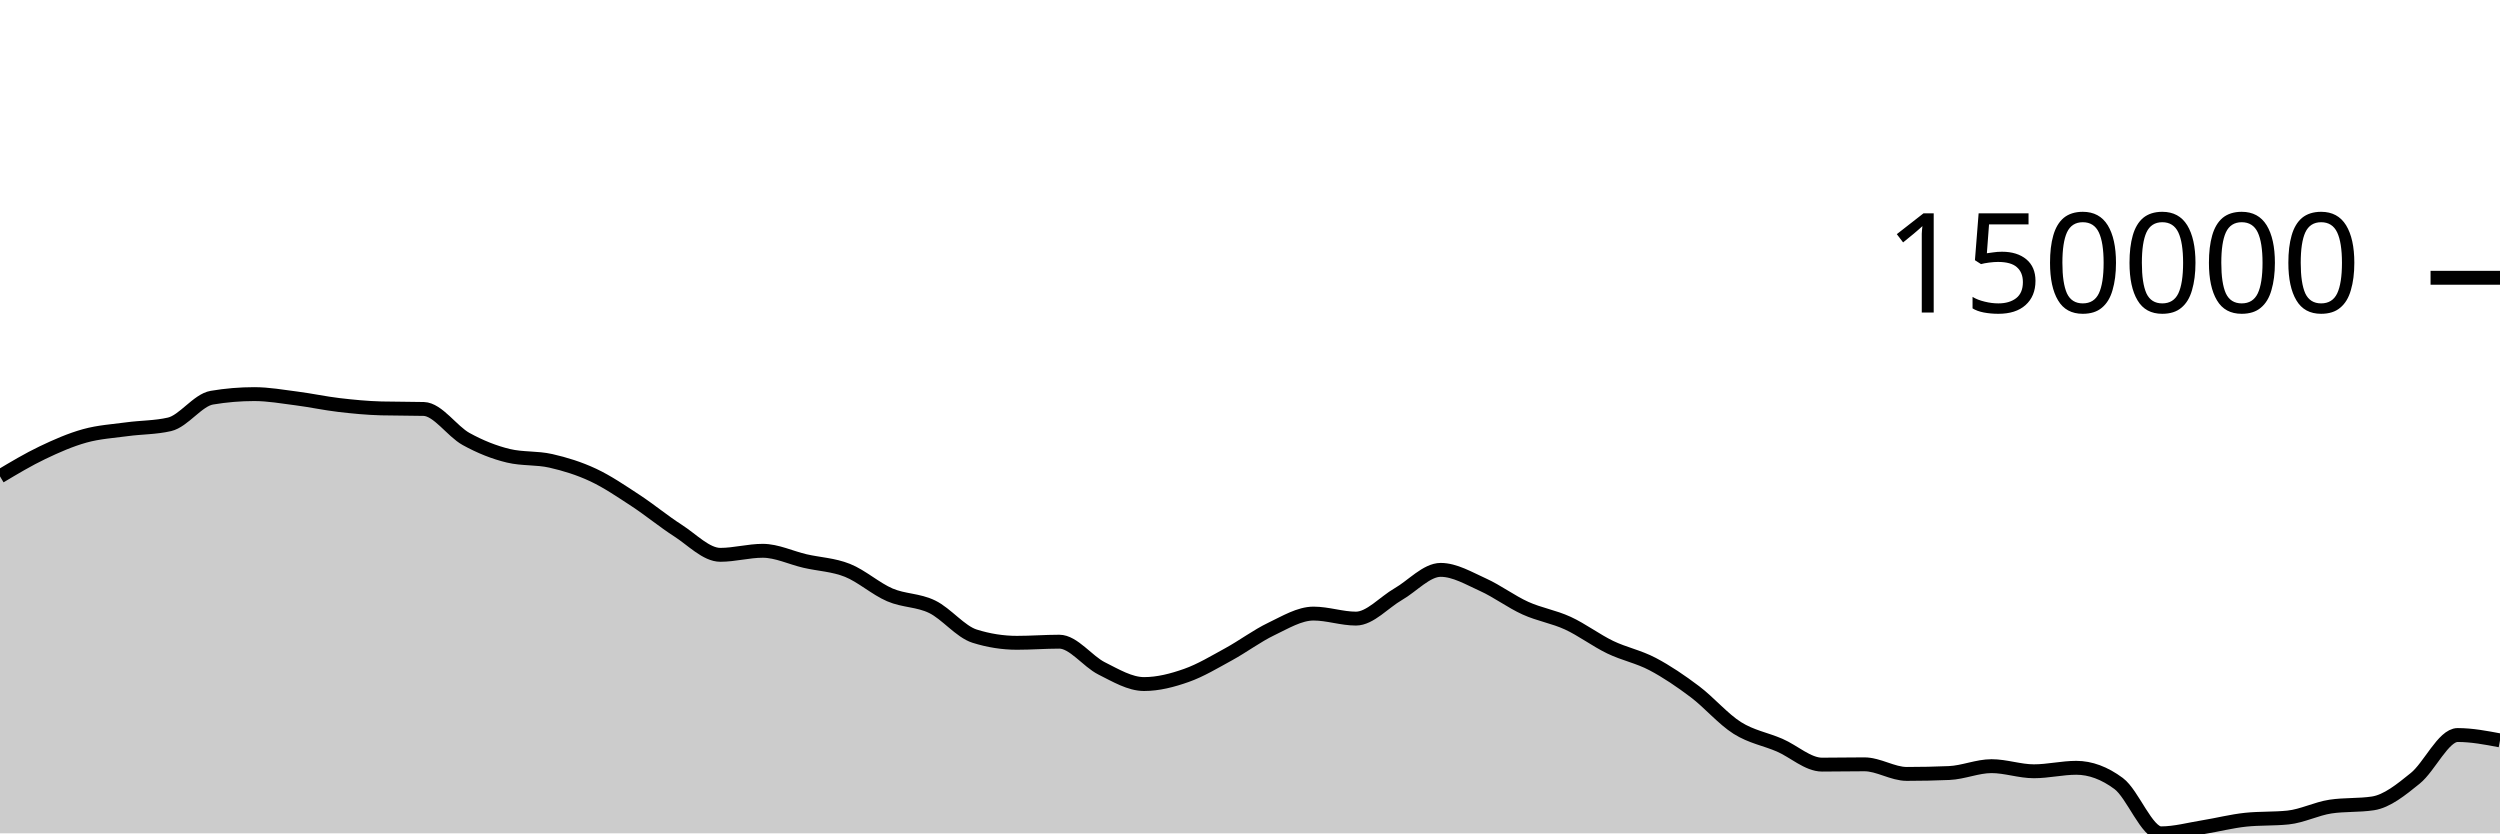
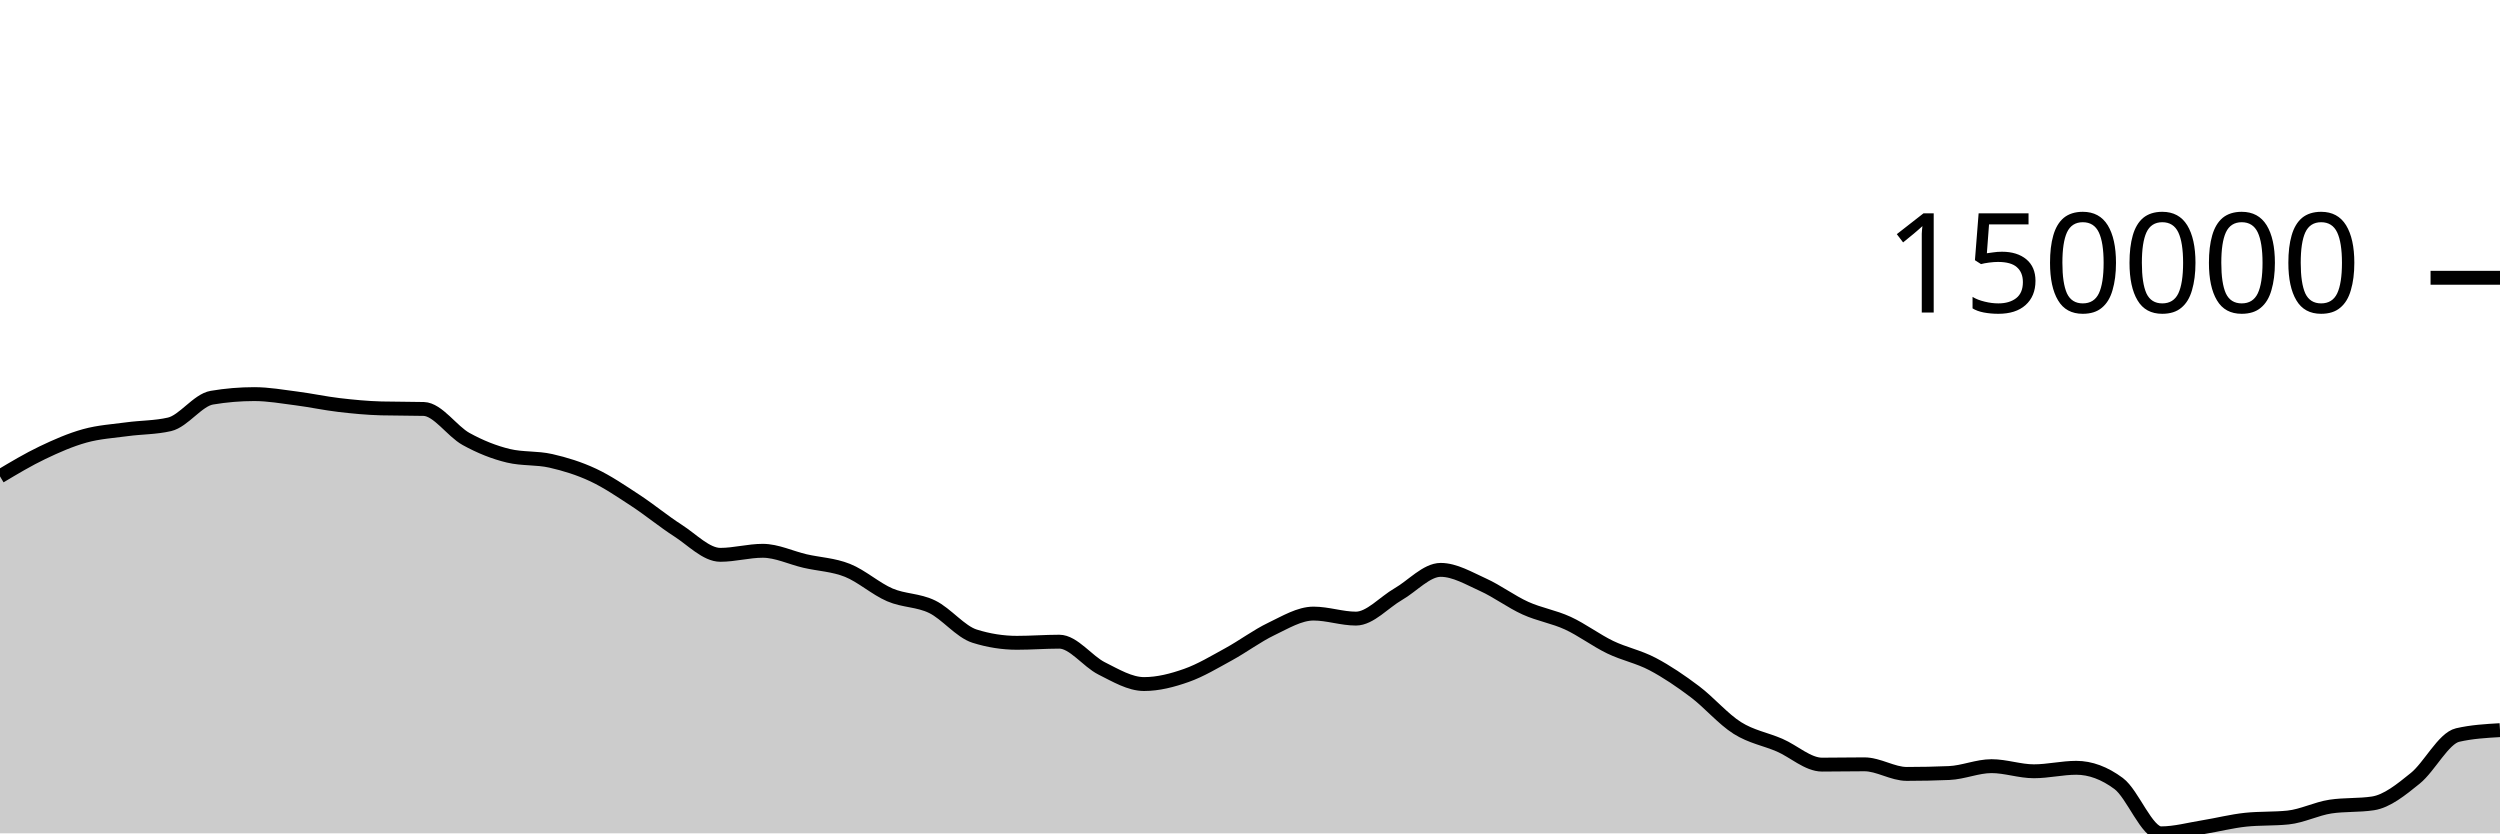
<svg xmlns="http://www.w3.org/2000/svg" viewBox="0 0 180 60">
  <g transform="translate(0,20)">
-     <path class="area" fill="rgba(0, 0, 0, 0.2)" d="M0,14.299C1.017,13.691,2.034,13.083,3.051,12.597C4.068,12.11,5.085,11.665,6.102,11.383C7.119,11.101,8.136,11.042,9.153,10.904C10.169,10.766,11.186,10.787,12.203,10.553C13.22,10.319,14.237,8.804,15.254,8.633C16.271,8.462,17.288,8.376,18.305,8.376C19.322,8.376,20.339,8.558,21.356,8.689C22.373,8.82,23.39,9.042,24.407,9.161C25.424,9.281,26.441,9.378,27.458,9.405C28.475,9.432,29.492,9.418,30.508,9.445C31.525,9.473,32.542,11.046,33.559,11.608C34.576,12.17,35.593,12.575,36.61,12.818C37.627,13.061,38.644,12.951,39.661,13.182C40.678,13.413,41.695,13.727,42.712,14.203C43.729,14.68,44.746,15.374,45.763,16.04C46.78,16.707,47.797,17.55,48.814,18.202C49.831,18.853,50.847,19.948,51.864,19.948C52.881,19.948,53.898,19.657,54.915,19.657C55.932,19.657,56.949,20.16,57.966,20.395C58.983,20.629,60,20.66,61.017,21.066C62.034,21.472,63.051,22.394,64.068,22.831C65.085,23.268,66.102,23.193,67.119,23.688C68.136,24.183,69.153,25.482,70.169,25.802C71.186,26.122,72.203,26.282,73.22,26.282C74.237,26.282,75.254,26.201,76.271,26.201C77.288,26.201,78.305,27.619,79.322,28.127C80.339,28.636,81.356,29.252,82.373,29.252C83.39,29.252,84.407,28.988,85.424,28.629C86.441,28.27,87.458,27.655,88.475,27.099C89.492,26.543,90.508,25.779,91.525,25.292C92.542,24.805,93.559,24.178,94.576,24.178C95.593,24.178,96.61,24.54,97.627,24.54C98.644,24.54,99.661,23.361,100.678,22.777C101.695,22.192,102.712,21.031,103.729,21.031C104.746,21.031,105.763,21.643,106.78,22.102C107.797,22.562,108.814,23.328,109.831,23.788C110.847,24.249,111.864,24.399,112.881,24.867C113.898,25.335,114.915,26.106,115.932,26.597C116.949,27.087,117.966,27.277,118.983,27.811C120,28.346,121.017,29.036,122.034,29.803C123.051,30.57,124.068,31.772,125.085,32.413C126.102,33.055,127.119,33.213,128.136,33.653C129.153,34.093,130.169,35.053,131.186,35.053C132.203,35.053,133.22,35.031,134.237,35.031C135.254,35.031,136.271,35.722,137.288,35.722C138.305,35.722,139.322,35.701,140.339,35.658C141.356,35.615,142.373,35.163,143.39,35.163C144.407,35.163,145.424,35.532,146.441,35.532C147.458,35.532,148.475,35.282,149.492,35.282C150.508,35.282,151.525,35.659,152.542,36.413C153.559,37.167,154.576,40,155.593,40C156.61,40,157.627,39.716,158.644,39.553C159.661,39.389,160.678,39.125,161.695,39.019C162.712,38.913,163.729,38.966,164.746,38.86C165.763,38.754,166.78,38.226,167.797,38.073C168.814,37.921,169.831,37.997,170.847,37.844C171.864,37.691,172.881,36.86,173.898,36.039C174.915,35.219,175.932,32.922,176.949,32.922C177.966,32.922,178.983,33.115,180,33.308L180,40C178.983,40,177.966,40,176.949,40C175.932,40,174.915,40,173.898,40C172.881,40,171.864,40,170.847,40C169.831,40,168.814,40,167.797,40C166.78,40,165.763,40,164.746,40C163.729,40,162.712,40,161.695,40C160.678,40,159.661,40,158.644,40C157.627,40,156.61,40,155.593,40C154.576,40,153.559,40,152.542,40C151.525,40,150.508,40,149.492,40C148.475,40,147.458,40,146.441,40C145.424,40,144.407,40,143.39,40C142.373,40,141.356,40,140.339,40C139.322,40,138.305,40,137.288,40C136.271,40,135.254,40,134.237,40C133.22,40,132.203,40,131.186,40C130.169,40,129.153,40,128.136,40C127.119,40,126.102,40,125.085,40C124.068,40,123.051,40,122.034,40C121.017,40,120,40,118.983,40C117.966,40,116.949,40,115.932,40C114.915,40,113.898,40,112.881,40C111.864,40,110.847,40,109.831,40C108.814,40,107.797,40,106.78,40C105.763,40,104.746,40,103.729,40C102.712,40,101.695,40,100.678,40C99.661,40,98.644,40,97.627,40C96.61,40,95.593,40,94.576,40C93.559,40,92.542,40,91.525,40C90.508,40,89.492,40,88.475,40C87.458,40,86.441,40,85.424,40C84.407,40,83.39,40,82.373,40C81.356,40,80.339,40,79.322,40C78.305,40,77.288,40,76.271,40C75.254,40,74.237,40,73.22,40C72.203,40,71.186,40,70.169,40C69.153,40,68.136,40,67.119,40C66.102,40,65.085,40,64.068,40C63.051,40,62.034,40,61.017,40C60,40,58.983,40,57.966,40C56.949,40,55.932,40,54.915,40C53.898,40,52.881,40,51.864,40C50.847,40,49.831,40,48.814,40C47.797,40,46.78,40,45.763,40C44.746,40,43.729,40,42.712,40C41.695,40,40.678,40,39.661,40C38.644,40,37.627,40,36.61,40C35.593,40,34.576,40,33.559,40C32.542,40,31.525,40,30.508,40C29.492,40,28.475,40,27.458,40C26.441,40,25.424,40,24.407,40C23.39,40,22.373,40,21.356,40C20.339,40,19.322,40,18.305,40C17.288,40,16.271,40,15.254,40C14.237,40,13.22,40,12.203,40C11.186,40,10.169,40,9.153,40C8.136,40,7.119,40,6.102,40C5.085,40,4.068,40,3.051,40C2.034,40,1.017,40,0,40Z" />
-     <path class="line" stroke="black" fill="none" d="M0,14.299C1.017,13.691,2.034,13.083,3.051,12.597C4.068,12.11,5.085,11.665,6.102,11.383C7.119,11.101,8.136,11.042,9.153,10.904C10.169,10.766,11.186,10.787,12.203,10.553C13.22,10.319,14.237,8.804,15.254,8.633C16.271,8.462,17.288,8.376,18.305,8.376C19.322,8.376,20.339,8.558,21.356,8.689C22.373,8.82,23.39,9.042,24.407,9.161C25.424,9.281,26.441,9.378,27.458,9.405C28.475,9.432,29.492,9.418,30.508,9.445C31.525,9.473,32.542,11.046,33.559,11.608C34.576,12.17,35.593,12.575,36.61,12.818C37.627,13.061,38.644,12.951,39.661,13.182C40.678,13.413,41.695,13.727,42.712,14.203C43.729,14.68,44.746,15.374,45.763,16.04C46.78,16.707,47.797,17.55,48.814,18.202C49.831,18.853,50.847,19.948,51.864,19.948C52.881,19.948,53.898,19.657,54.915,19.657C55.932,19.657,56.949,20.16,57.966,20.395C58.983,20.629,60,20.66,61.017,21.066C62.034,21.472,63.051,22.394,64.068,22.831C65.085,23.268,66.102,23.193,67.119,23.688C68.136,24.183,69.153,25.482,70.169,25.802C71.186,26.122,72.203,26.282,73.22,26.282C74.237,26.282,75.254,26.201,76.271,26.201C77.288,26.201,78.305,27.619,79.322,28.127C80.339,28.636,81.356,29.252,82.373,29.252C83.39,29.252,84.407,28.988,85.424,28.629C86.441,28.27,87.458,27.655,88.475,27.099C89.492,26.543,90.508,25.779,91.525,25.292C92.542,24.805,93.559,24.178,94.576,24.178C95.593,24.178,96.61,24.54,97.627,24.54C98.644,24.54,99.661,23.361,100.678,22.777C101.695,22.192,102.712,21.031,103.729,21.031C104.746,21.031,105.763,21.643,106.78,22.102C107.797,22.562,108.814,23.328,109.831,23.788C110.847,24.249,111.864,24.399,112.881,24.867C113.898,25.335,114.915,26.106,115.932,26.597C116.949,27.087,117.966,27.277,118.983,27.811C120,28.346,121.017,29.036,122.034,29.803C123.051,30.57,124.068,31.772,125.085,32.413C126.102,33.055,127.119,33.213,128.136,33.653C129.153,34.093,130.169,35.053,131.186,35.053C132.203,35.053,133.22,35.031,134.237,35.031C135.254,35.031,136.271,35.722,137.288,35.722C138.305,35.722,139.322,35.701,140.339,35.658C141.356,35.615,142.373,35.163,143.39,35.163C144.407,35.163,145.424,35.532,146.441,35.532C147.458,35.532,148.475,35.282,149.492,35.282C150.508,35.282,151.525,35.659,152.542,36.413C153.559,37.167,154.576,40,155.593,40C156.61,40,157.627,39.716,158.644,39.553C159.661,39.389,160.678,39.125,161.695,39.019C162.712,38.913,163.729,38.966,164.746,38.86C165.763,38.754,166.78,38.226,167.797,38.073C168.814,37.921,169.831,37.997,170.847,37.844C171.864,37.691,172.881,36.86,173.898,36.039C174.915,35.219,175.932,32.922,176.949,32.922C177.966,32.922,178.983,33.115,180,33.308" />
+     <path class="area" fill="rgba(0, 0, 0, 0.2)" d="M0,14.299C1.017,13.691,2.034,13.083,3.051,12.597C4.068,12.11,5.085,11.665,6.102,11.383C7.119,11.101,8.136,11.042,9.153,10.904C10.169,10.766,11.186,10.787,12.203,10.553C13.22,10.319,14.237,8.804,15.254,8.633C16.271,8.462,17.288,8.376,18.305,8.376C19.322,8.376,20.339,8.558,21.356,8.689C22.373,8.82,23.39,9.042,24.407,9.161C25.424,9.281,26.441,9.378,27.458,9.405C28.475,9.432,29.492,9.418,30.508,9.445C31.525,9.473,32.542,11.046,33.559,11.608C34.576,12.17,35.593,12.575,36.61,12.818C37.627,13.061,38.644,12.951,39.661,13.182C40.678,13.413,41.695,13.727,42.712,14.203C43.729,14.68,44.746,15.374,45.763,16.04C46.78,16.707,47.797,17.55,48.814,18.202C49.831,18.853,50.847,19.948,51.864,19.948C52.881,19.948,53.898,19.657,54.915,19.657C55.932,19.657,56.949,20.16,57.966,20.395C58.983,20.629,60,20.66,61.017,21.066C62.034,21.472,63.051,22.394,64.068,22.831C65.085,23.268,66.102,23.193,67.119,23.688C68.136,24.183,69.153,25.482,70.169,25.802C71.186,26.122,72.203,26.282,73.22,26.282C74.237,26.282,75.254,26.201,76.271,26.201C77.288,26.201,78.305,27.619,79.322,28.127C80.339,28.636,81.356,29.252,82.373,29.252C83.39,29.252,84.407,28.988,85.424,28.629C86.441,28.27,87.458,27.655,88.475,27.099C89.492,26.543,90.508,25.779,91.525,25.292C92.542,24.805,93.559,24.178,94.576,24.178C95.593,24.178,96.61,24.54,97.627,24.54C98.644,24.54,99.661,23.361,100.678,22.777C101.695,22.192,102.712,21.031,103.729,21.031C104.746,21.031,105.763,21.643,106.78,22.102C107.797,22.562,108.814,23.328,109.831,23.788C110.847,24.249,111.864,24.399,112.881,24.867C113.898,25.335,114.915,26.106,115.932,26.597C116.949,27.087,117.966,27.277,118.983,27.811C120,28.346,121.017,29.036,122.034,29.803C123.051,30.57,124.068,31.772,125.085,32.413C126.102,33.055,127.119,33.213,128.136,33.653C129.153,34.093,130.169,35.053,131.186,35.053C132.203,35.053,133.22,35.031,134.237,35.031C135.254,35.031,136.271,35.722,137.288,35.722C138.305,35.722,139.322,35.701,140.339,35.658C141.356,35.615,142.373,35.163,143.39,35.163C144.407,35.163,145.424,35.532,146.441,35.532C147.458,35.532,148.475,35.282,149.492,35.282C150.508,35.282,151.525,35.659,152.542,36.413C153.559,37.167,154.576,40,155.593,40C156.61,40,157.627,39.716,158.644,39.553C159.661,39.389,160.678,39.125,161.695,39.019C162.712,38.913,163.729,38.966,164.746,38.86C165.763,38.754,166.78,38.226,167.797,38.073C168.814,37.921,169.831,37.997,170.847,37.844C171.864,37.691,172.881,36.86,173.898,36.039C174.915,35.219,175.932,33.156,176.949,32.922C177.966,32.688,178.983,32.629,180,32.571L180,40C178.983,40,177.966,40,176.949,40C175.932,40,174.915,40,173.898,40C172.881,40,171.864,40,170.847,40C169.831,40,168.814,40,167.797,40C166.78,40,165.763,40,164.746,40C163.729,40,162.712,40,161.695,40C160.678,40,159.661,40,158.644,40C157.627,40,156.61,40,155.593,40C154.576,40,153.559,40,152.542,40C151.525,40,150.508,40,149.492,40C148.475,40,147.458,40,146.441,40C145.424,40,144.407,40,143.39,40C142.373,40,141.356,40,140.339,40C139.322,40,138.305,40,137.288,40C136.271,40,135.254,40,134.237,40C133.22,40,132.203,40,131.186,40C130.169,40,129.153,40,128.136,40C127.119,40,126.102,40,125.085,40C124.068,40,123.051,40,122.034,40C121.017,40,120,40,118.983,40C117.966,40,116.949,40,115.932,40C114.915,40,113.898,40,112.881,40C111.864,40,110.847,40,109.831,40C108.814,40,107.797,40,106.78,40C105.763,40,104.746,40,103.729,40C102.712,40,101.695,40,100.678,40C99.661,40,98.644,40,97.627,40C96.61,40,95.593,40,94.576,40C93.559,40,92.542,40,91.525,40C90.508,40,89.492,40,88.475,40C87.458,40,86.441,40,85.424,40C84.407,40,83.39,40,82.373,40C81.356,40,80.339,40,79.322,40C78.305,40,77.288,40,76.271,40C75.254,40,74.237,40,73.22,40C72.203,40,71.186,40,70.169,40C69.153,40,68.136,40,67.119,40C66.102,40,65.085,40,64.068,40C63.051,40,62.034,40,61.017,40C60,40,58.983,40,57.966,40C56.949,40,55.932,40,54.915,40C53.898,40,52.881,40,51.864,40C50.847,40,49.831,40,48.814,40C47.797,40,46.78,40,45.763,40C44.746,40,43.729,40,42.712,40C41.695,40,40.678,40,39.661,40C38.644,40,37.627,40,36.61,40C35.593,40,34.576,40,33.559,40C32.542,40,31.525,40,30.508,40C29.492,40,28.475,40,27.458,40C26.441,40,25.424,40,24.407,40C23.39,40,22.373,40,21.356,40C20.339,40,19.322,40,18.305,40C17.288,40,16.271,40,15.254,40C14.237,40,13.22,40,12.203,40C11.186,40,10.169,40,9.153,40C8.136,40,7.119,40,6.102,40C5.085,40,4.068,40,3.051,40C2.034,40,1.017,40,0,40Z" />
+     <path class="line" stroke="black" fill="none" d="M0,14.299C1.017,13.691,2.034,13.083,3.051,12.597C4.068,12.11,5.085,11.665,6.102,11.383C7.119,11.101,8.136,11.042,9.153,10.904C10.169,10.766,11.186,10.787,12.203,10.553C13.22,10.319,14.237,8.804,15.254,8.633C16.271,8.462,17.288,8.376,18.305,8.376C19.322,8.376,20.339,8.558,21.356,8.689C22.373,8.82,23.39,9.042,24.407,9.161C25.424,9.281,26.441,9.378,27.458,9.405C28.475,9.432,29.492,9.418,30.508,9.445C31.525,9.473,32.542,11.046,33.559,11.608C34.576,12.17,35.593,12.575,36.61,12.818C37.627,13.061,38.644,12.951,39.661,13.182C40.678,13.413,41.695,13.727,42.712,14.203C43.729,14.68,44.746,15.374,45.763,16.04C46.78,16.707,47.797,17.55,48.814,18.202C49.831,18.853,50.847,19.948,51.864,19.948C52.881,19.948,53.898,19.657,54.915,19.657C55.932,19.657,56.949,20.16,57.966,20.395C58.983,20.629,60,20.66,61.017,21.066C62.034,21.472,63.051,22.394,64.068,22.831C65.085,23.268,66.102,23.193,67.119,23.688C68.136,24.183,69.153,25.482,70.169,25.802C71.186,26.122,72.203,26.282,73.22,26.282C74.237,26.282,75.254,26.201,76.271,26.201C77.288,26.201,78.305,27.619,79.322,28.127C80.339,28.636,81.356,29.252,82.373,29.252C83.39,29.252,84.407,28.988,85.424,28.629C86.441,28.27,87.458,27.655,88.475,27.099C89.492,26.543,90.508,25.779,91.525,25.292C92.542,24.805,93.559,24.178,94.576,24.178C95.593,24.178,96.61,24.54,97.627,24.54C98.644,24.54,99.661,23.361,100.678,22.777C101.695,22.192,102.712,21.031,103.729,21.031C104.746,21.031,105.763,21.643,106.78,22.102C107.797,22.562,108.814,23.328,109.831,23.788C110.847,24.249,111.864,24.399,112.881,24.867C113.898,25.335,114.915,26.106,115.932,26.597C116.949,27.087,117.966,27.277,118.983,27.811C120,28.346,121.017,29.036,122.034,29.803C123.051,30.57,124.068,31.772,125.085,32.413C126.102,33.055,127.119,33.213,128.136,33.653C129.153,34.093,130.169,35.053,131.186,35.053C132.203,35.053,133.22,35.031,134.237,35.031C135.254,35.031,136.271,35.722,137.288,35.722C138.305,35.722,139.322,35.701,140.339,35.658C141.356,35.615,142.373,35.163,143.39,35.163C144.407,35.163,145.424,35.532,146.441,35.532C147.458,35.532,148.475,35.282,149.492,35.282C150.508,35.282,151.525,35.659,152.542,36.413C153.559,37.167,154.576,40,155.593,40C156.61,40,157.627,39.716,158.644,39.553C159.661,39.389,160.678,39.125,161.695,39.019C162.712,38.913,163.729,38.966,164.746,38.86C165.763,38.754,166.78,38.226,167.797,38.073C168.814,37.921,169.831,37.997,170.847,37.844C171.864,37.691,172.881,36.86,173.898,36.039C174.915,35.219,175.932,33.156,176.949,32.922C177.966,32.688,178.983,32.629,180,32.571" />
    <path class="axis-ceiling" stroke-width="1" stroke="black" fill="none" d="M175,0L180,0" />
    <text class="axis-ceiling-label" font-family="sans-serif" text-anchor="end" font-size="10px" x="170" y="2.5">150000</text>
  </g>
</svg>
